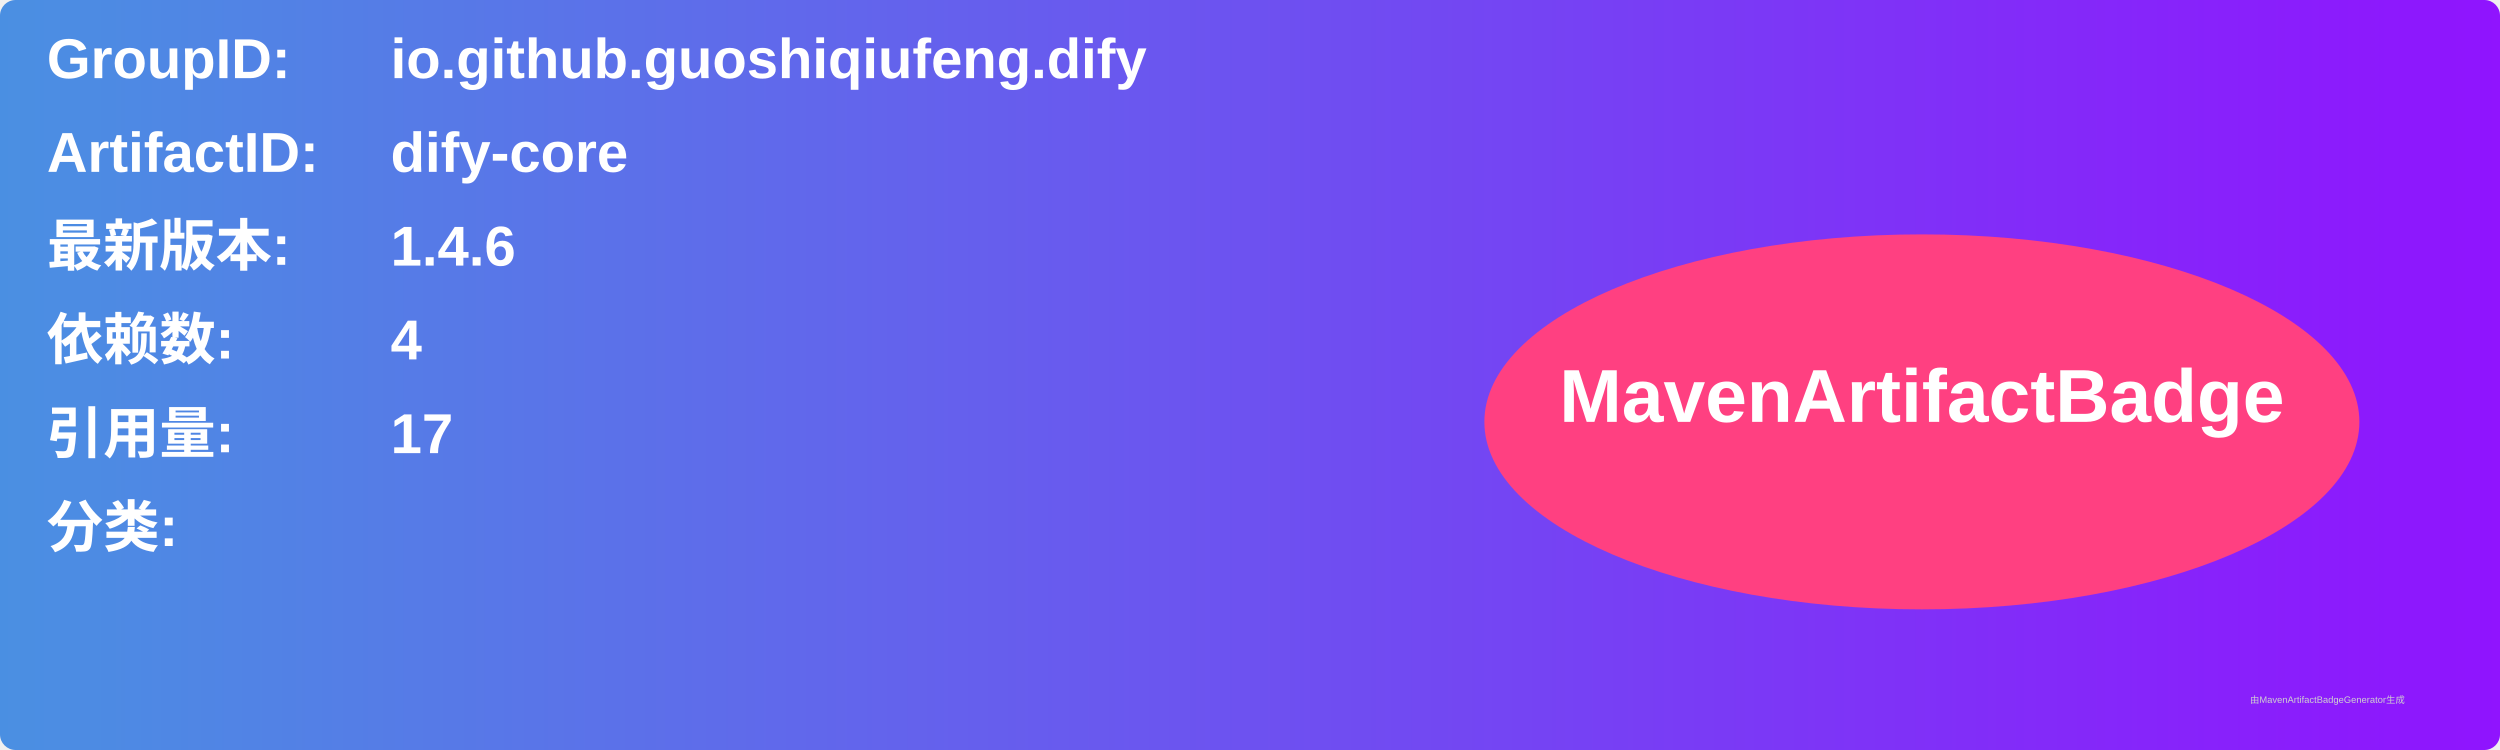
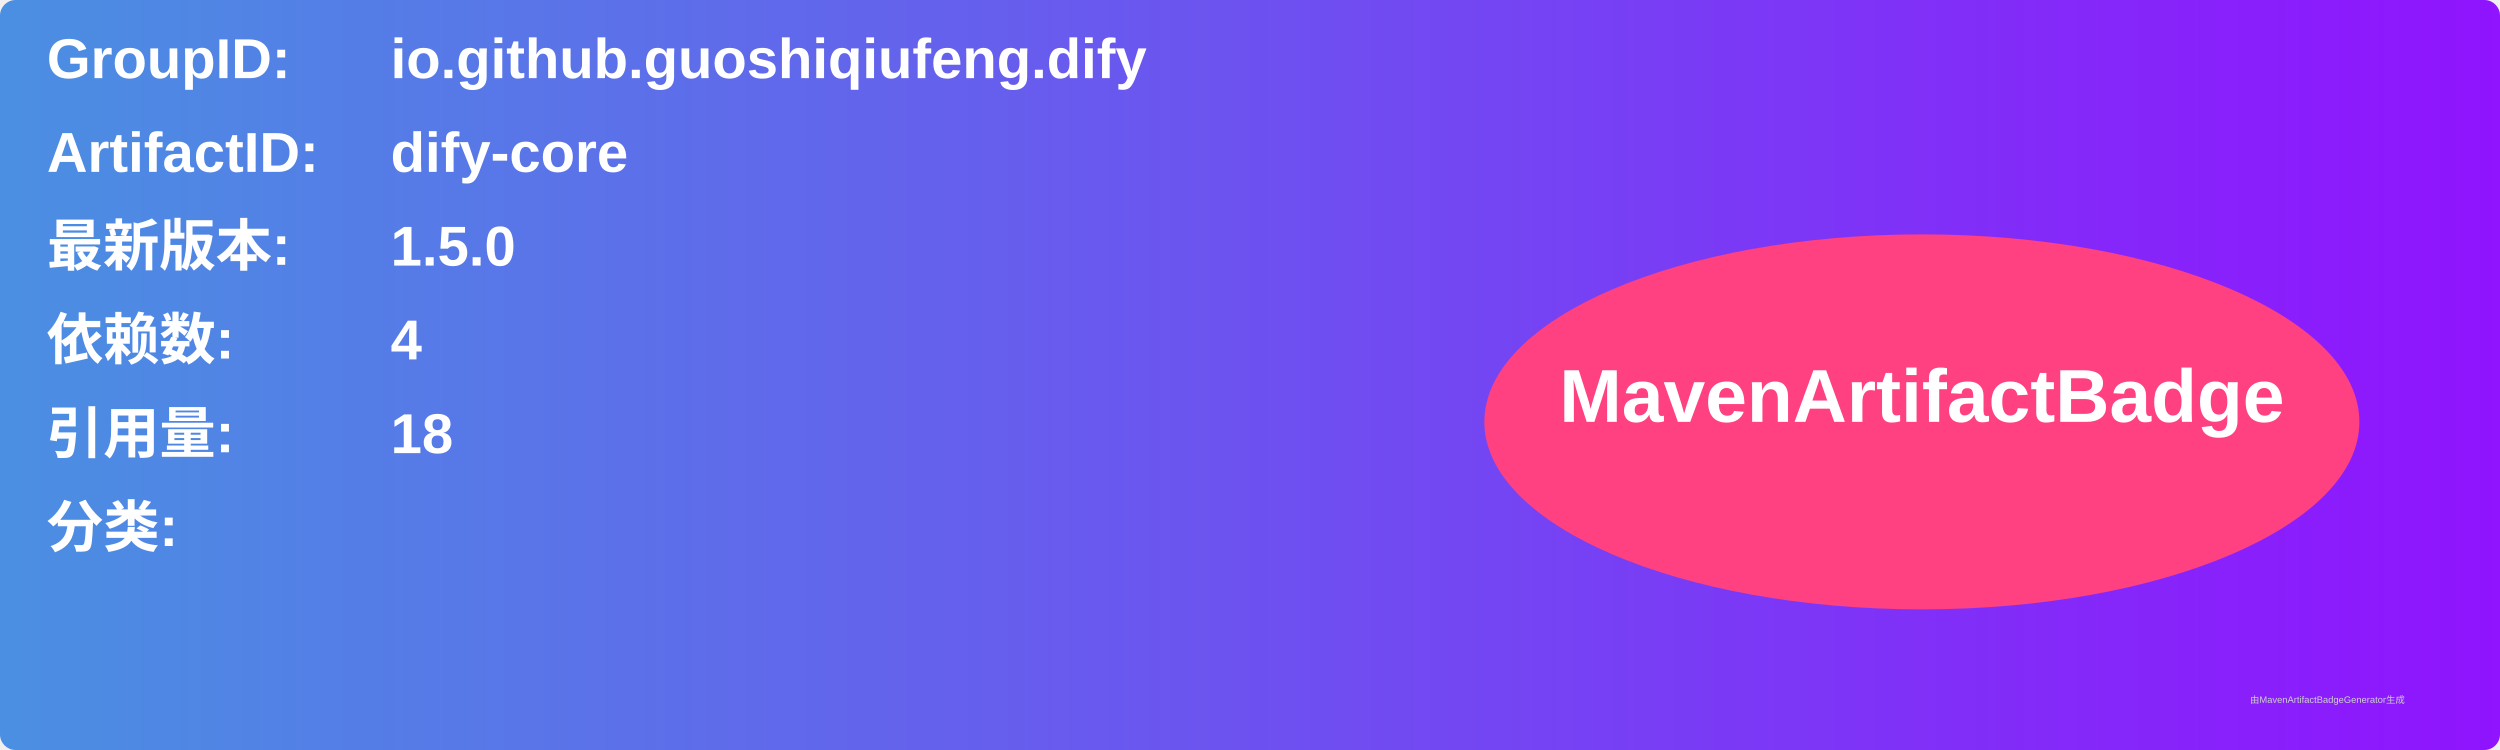
<svg xmlns="http://www.w3.org/2000/svg" width="800" height="240" viewBox="0 0 800 240">
  <linearGradient id="grad" x1="0%" y1="0%" x2="100%" y2="0%">
    <stop offset="0%" stop-color="#4a90e2" />
    <stop offset="100%" stop-color="#9013fe" />
  </linearGradient>
  <rect width="100%" height="100%" rx="5" ry="5" fill="url(#grad)" />
  <g transform="translate(15, 15)">
    <text x="0" y="10" font-family="Arial" font-size="18" fill="white" font-weight="bold" width="260">GroupID:</text>
    <text x="110" y="10" font-family="Arial" font-size="18" fill="white" font-weight="bold" width="460">io.github.guoshiqiufeng.dify</text>
    <text x="0" y="40" font-family="Arial" font-size="18" fill="white" font-weight="bold" width="260">ArtifactID:</text>
    <text x="110" y="40" font-family="Arial" font-size="18" fill="white" font-weight="bold" width="460">dify-core</text>
    <text x="0" y="70" font-family="Arial" font-size="18" fill="white" font-weight="bold">最新版本:</text>
    <text x="110" y="70" font-family="Arial" font-size="18" fill="white" font-weight="bold">
-       <tspan font-weight="bold">1.4.6</tspan>
+       <tspan font-weight="bold">1.5.0</tspan>
    </text>
    <text x="0" y="100" font-family="Arial" font-size="18" fill="white" font-weight="bold">依赖数: </text>
    <text x="110" y="100" font-family="Arial" font-size="18" fill="white">
      <tspan font-weight="bold">4</tspan>
    </text>
    <text x="0" y="130" font-family="Arial" font-size="18" fill="white" font-weight="bold">引用量: </text>
    <text x="110" y="130" font-family="Arial" font-size="18" fill="white">
-       <tspan font-weight="bold">17</tspan>
+       <tspan font-weight="bold">18</tspan>
    </text>
    <text x="0" y="160" font-family="Arial" font-size="18" fill="white" font-weight="bold">分类:</text>
    <text x="10" y="190" font-family="Arial" font-size="10" fill="white">
      <tspan font-weight="bold" />
    </text>
    <ellipse cx="600" cy="120" rx="140" ry="60" fill="#ff4081" />
    <text x="600" y="120" text-anchor="middle" font-family="Arial" font-size="24" fill="white" font-weight="bold">MavenArtifactBadge</text>
  </g>
  <text x="720" y="225" font-family="Arial" font-size="3" fill="#d0d0d0">由MavenArtifactBadgeGenerator生成</text>
</svg>
